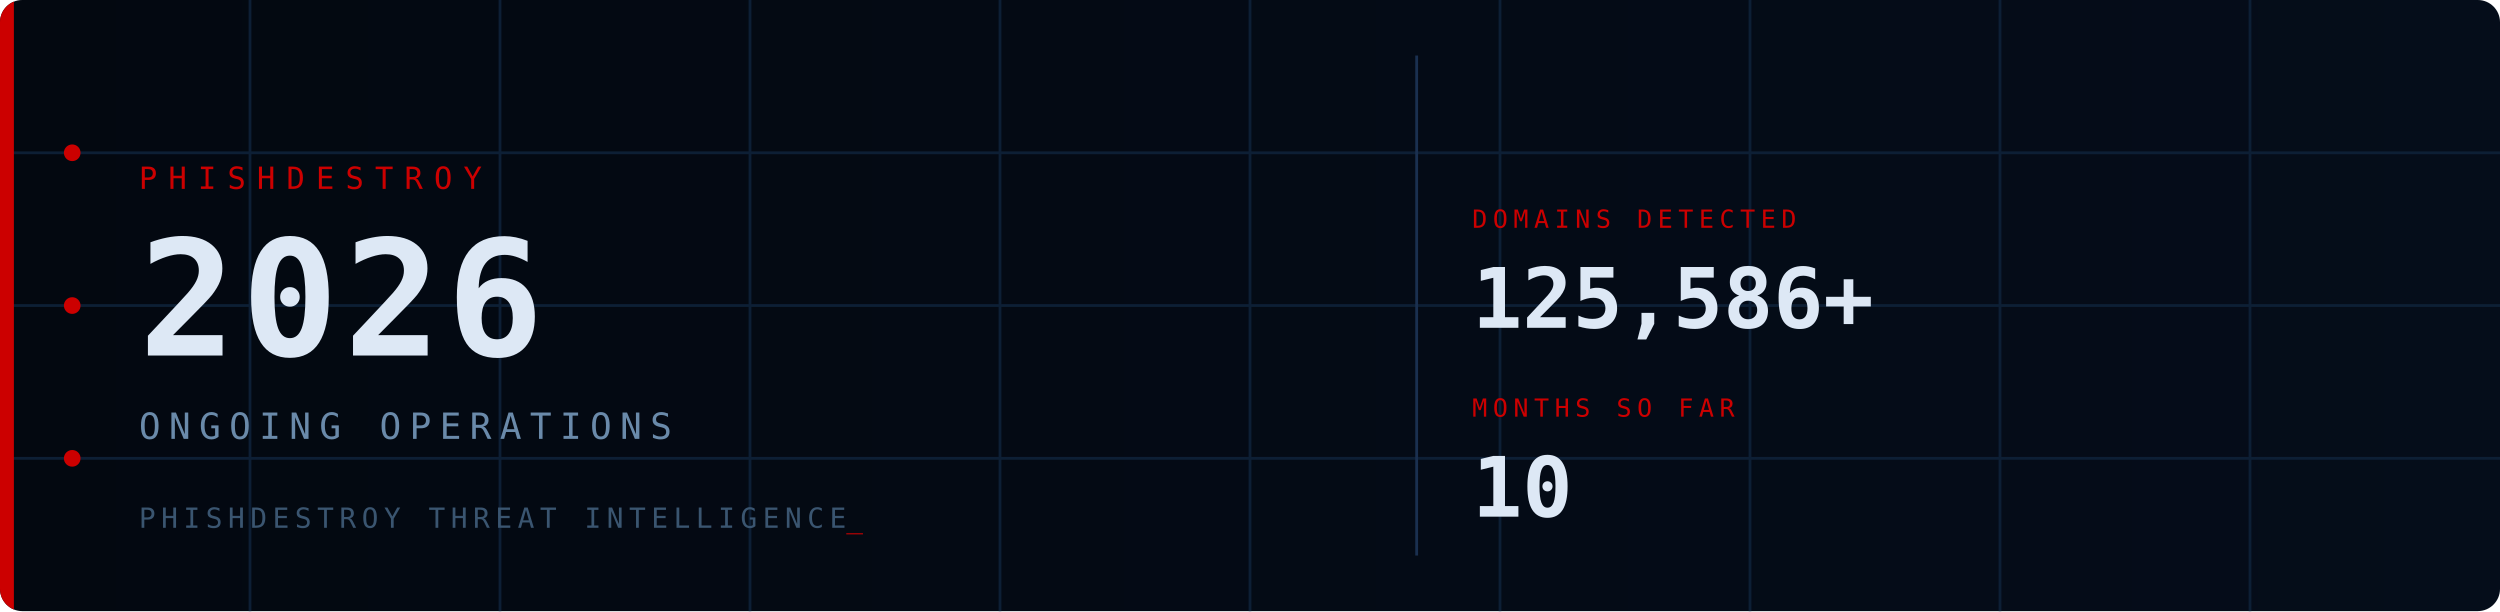
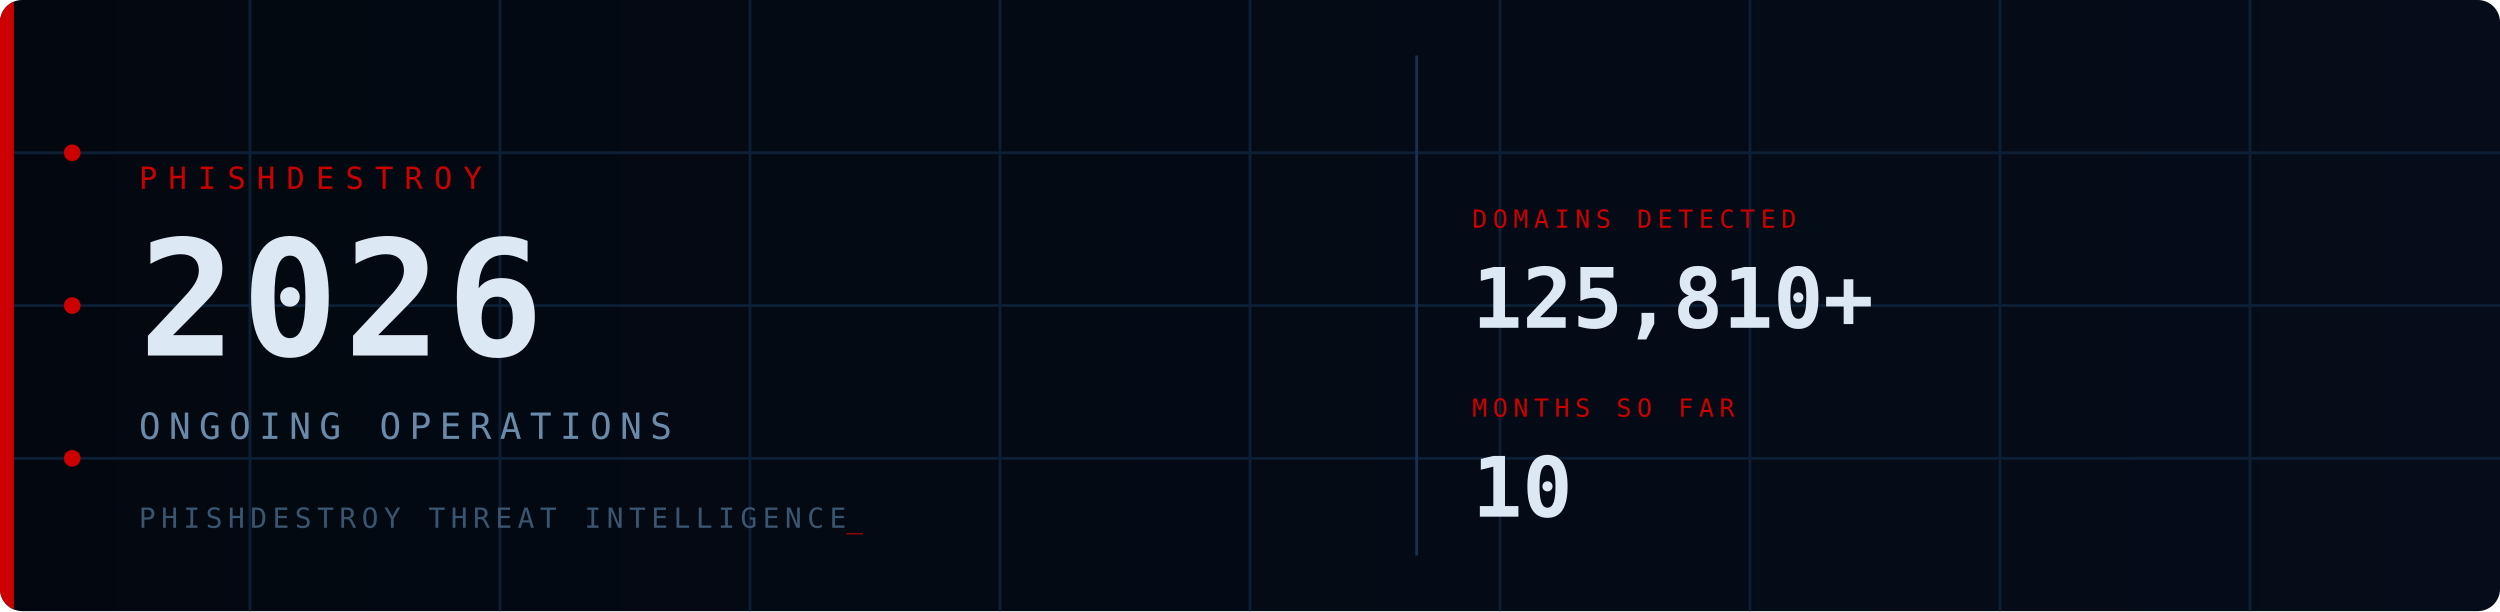
<svg xmlns="http://www.w3.org/2000/svg" viewBox="0 0 900 220" width="900" height="220">
  <defs>
    <style>
      @keyframes fadein { from { opacity:0; transform:translateY(6px); } to { opacity:1; transform:translateY(0); } }
      @keyframes fadein_r { from { opacity:0; transform:translateX(8px); } to { opacity:1; transform:translateX(0); } }
      @keyframes pulse { 0%,100%{ opacity:1; } 50%{ opacity:0.2; } }
      @keyframes blink { 0%,100%{ opacity:1; } 50%{ opacity:0; } }
      @keyframes scanline { from{ transform:translateY(-20px); } to{ transform:translateY(240px); } }
      @keyframes arc1 { from{ stroke-dashoffset:566; } to{ stroke-dashoffset:0; } }
      @keyframes arc2 { from{ stroke-dashoffset:440; } to{ stroke-dashoffset:0; } }
      @keyframes glow { 0%,100%{ opacity:1; } 50%{ opacity:0.7; } }
      .fi0{ animation:fadein 0.7s ease 0.10s; }
      .fi1{ animation:fadein 0.7s ease 0.30s; }
      .fi2{ animation:fadein 0.7s ease 0.50s; }
      .fi3{ animation:fadein 0.7s ease 0.65s; }
      .fr1{ animation:fadein_r 0.6s ease 0.70s; }
      .fr2{ animation:fadein_r 0.6s ease 0.90s; }
      .p0{ animation:pulse 2.5s ease-in-out infinite 0.0s; }
      .p1{ animation:pulse 2.5s ease-in-out infinite 0.8s; }
      .p2{ animation:pulse 2.5s ease-in-out infinite 1.6s; }
      .cur{ animation:blink 1s step-end infinite; }
      .scan{ animation:scanline 4s linear infinite 1s; }
      .a1{ animation:arc1 2s ease-out 0.2s; }
      .a2{ animation:arc2 2.5s ease-out 0.5s; }
      .bar{ animation:glow 3s ease-in-out infinite; }
    </style>
    <linearGradient id="bg" x1="0" y1="0" x2="1" y2="0">
      <stop offset="0%" stop-color="#030810" />
      <stop offset="100%" stop-color="#050d1a" />
    </linearGradient>
    <linearGradient id="sg" x1="0" y1="0" x2="0" y2="1">
      <stop offset="0%" stop-color="#fff" stop-opacity="0" />
      <stop offset="50%" stop-color="#fff" stop-opacity="0.04" />
      <stop offset="100%" stop-color="#fff" stop-opacity="0" />
    </linearGradient>
    <clipPath id="cp">
      <rect width="900" height="220" rx="8" />
    </clipPath>
  </defs>
  <rect width="900" height="220" rx="8" fill="url(#bg)" />
  <g clip-path="url(#cp)">
    <g stroke="#0d1f35" stroke-width="1">
      <line x1="90" y1="0" x2="90" y2="220" />
      <line x1="180" y1="0" x2="180" y2="220" />
      <line x1="270" y1="0" x2="270" y2="220" />
      <line x1="360" y1="0" x2="360" y2="220" />
      <line x1="450" y1="0" x2="450" y2="220" />
      <line x1="540" y1="0" x2="540" y2="220" />
      <line x1="630" y1="0" x2="630" y2="220" />
      <line x1="720" y1="0" x2="720" y2="220" />
      <line x1="810" y1="0" x2="810" y2="220" />
      <line x1="0" y1="55" x2="900" y2="55" />
      <line x1="0" y1="110" x2="900" y2="110" />
      <line x1="0" y1="165" x2="900" y2="165" />
    </g>
    <circle class="a1" cx="870" cy="110" r="90" fill="none" stroke="#CC0000" stroke-opacity="0.22" stroke-width="1.5" stroke-dasharray="566" stroke-dashoffset="566" />
    <circle class="a2" cx="870" cy="110" r="65" fill="none" stroke="#CC0000" stroke-opacity="0.14" stroke-width="1" stroke-dasharray="440" stroke-dashoffset="440" />
    <rect class="scan" x="0" y="-20" width="900" height="20" fill="url(#sg)" />
    <rect class="bar" x="0" y="0" width="5" height="220" fill="#CC0000" />
    <circle class="p0" cx="26" cy="55" r="3" fill="#CC0000" />
    <circle class="p1" cx="26" cy="110" r="3" fill="#CC0000" />
    <circle class="p2" cx="26" cy="165" r="3" fill="#CC0000" />
    <text class="fi0" x="50" y="68" font-family="monospace" font-size="11" fill="#CC0000" letter-spacing="4">PHISHDESTROY</text>
    <text class="fi1" x="50" y="128" font-family="monospace" font-size="58" font-weight="bold" fill="#dde8f5" letter-spacing="2">2026</text>
    <text class="fi2" x="50" y="158" font-family="monospace" font-size="13" fill="#6a8aaa" letter-spacing="3">ONGOING OPERATIONS</text>
    <text class="fi3" x="50" y="190" font-family="monospace" font-size="10" fill="#3a5570" letter-spacing="2">PHISHDESTROY THREAT INTELLIGENCE<tspan class="cur" fill="#CC0000">_</tspan>
    </text>
    <line x1="510" y1="20" x2="510" y2="200" stroke="#1a3050" stroke-width="1" />
    <g class="fr1">
      <text x="530" y="82" font-family="monospace" font-size="9" fill="#CC0000" letter-spacing="2">DOMAINS DETECTED</text>
-       <text x="530" y="118" font-family="monospace" font-size="30" font-weight="bold" fill="#dde8f5">125,586+</text>
+       <text x="530" y="118" font-family="monospace" font-size="30" font-weight="bold" fill="#dde8f5">125,810+</text>
    </g>
    <g class="fr2">
      <text x="530" y="150" font-family="monospace" font-size="9" fill="#CC0000" letter-spacing="2">MONTHS SO FAR</text>
      <text x="530" y="186" font-family="monospace" font-size="30" font-weight="bold" fill="#dde8f5">10</text>
    </g>
  </g>
</svg>
